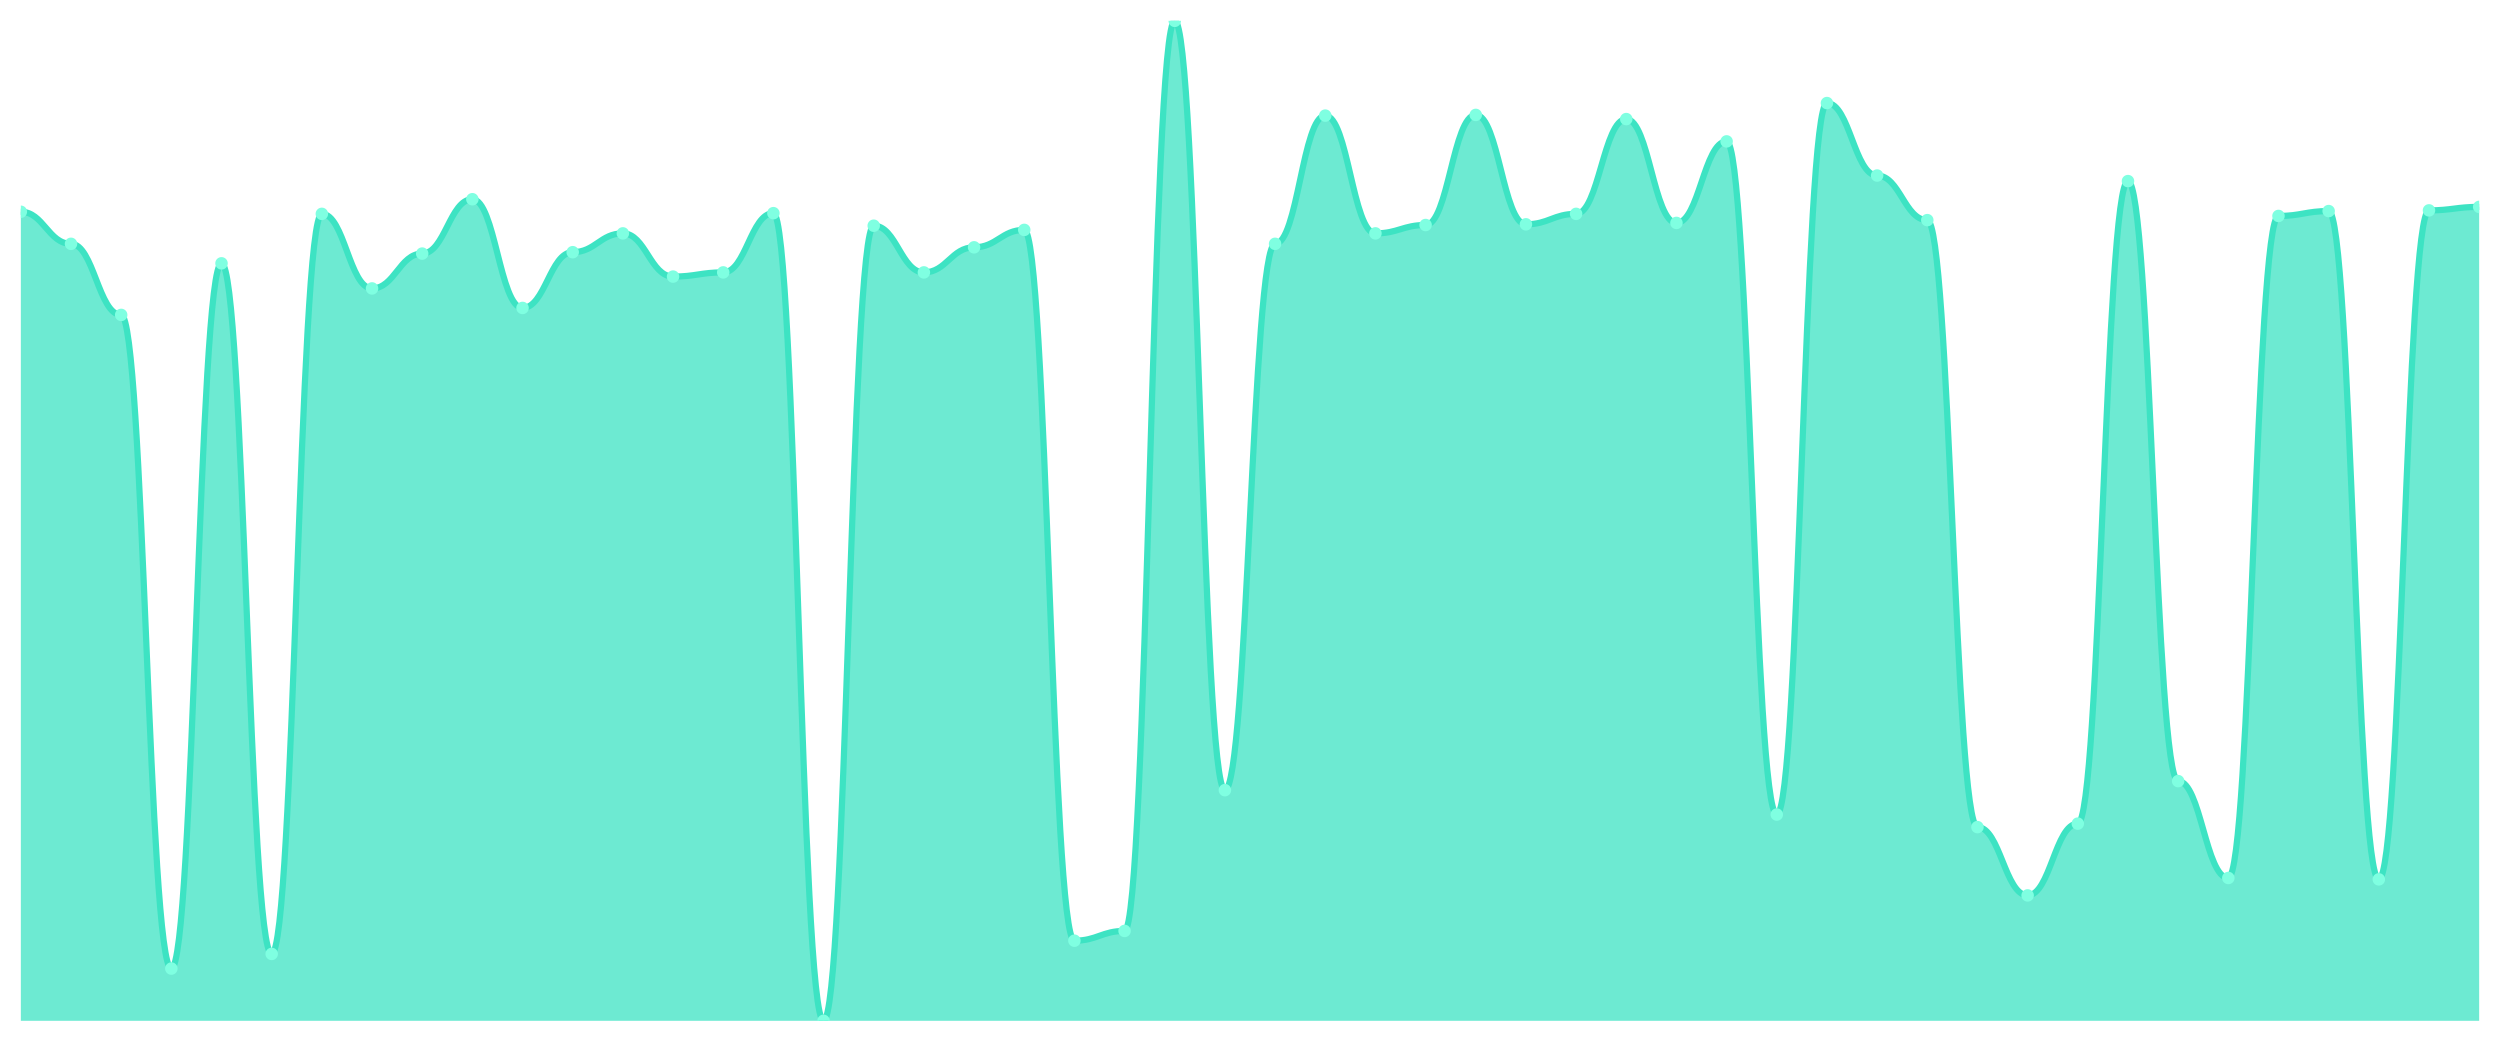
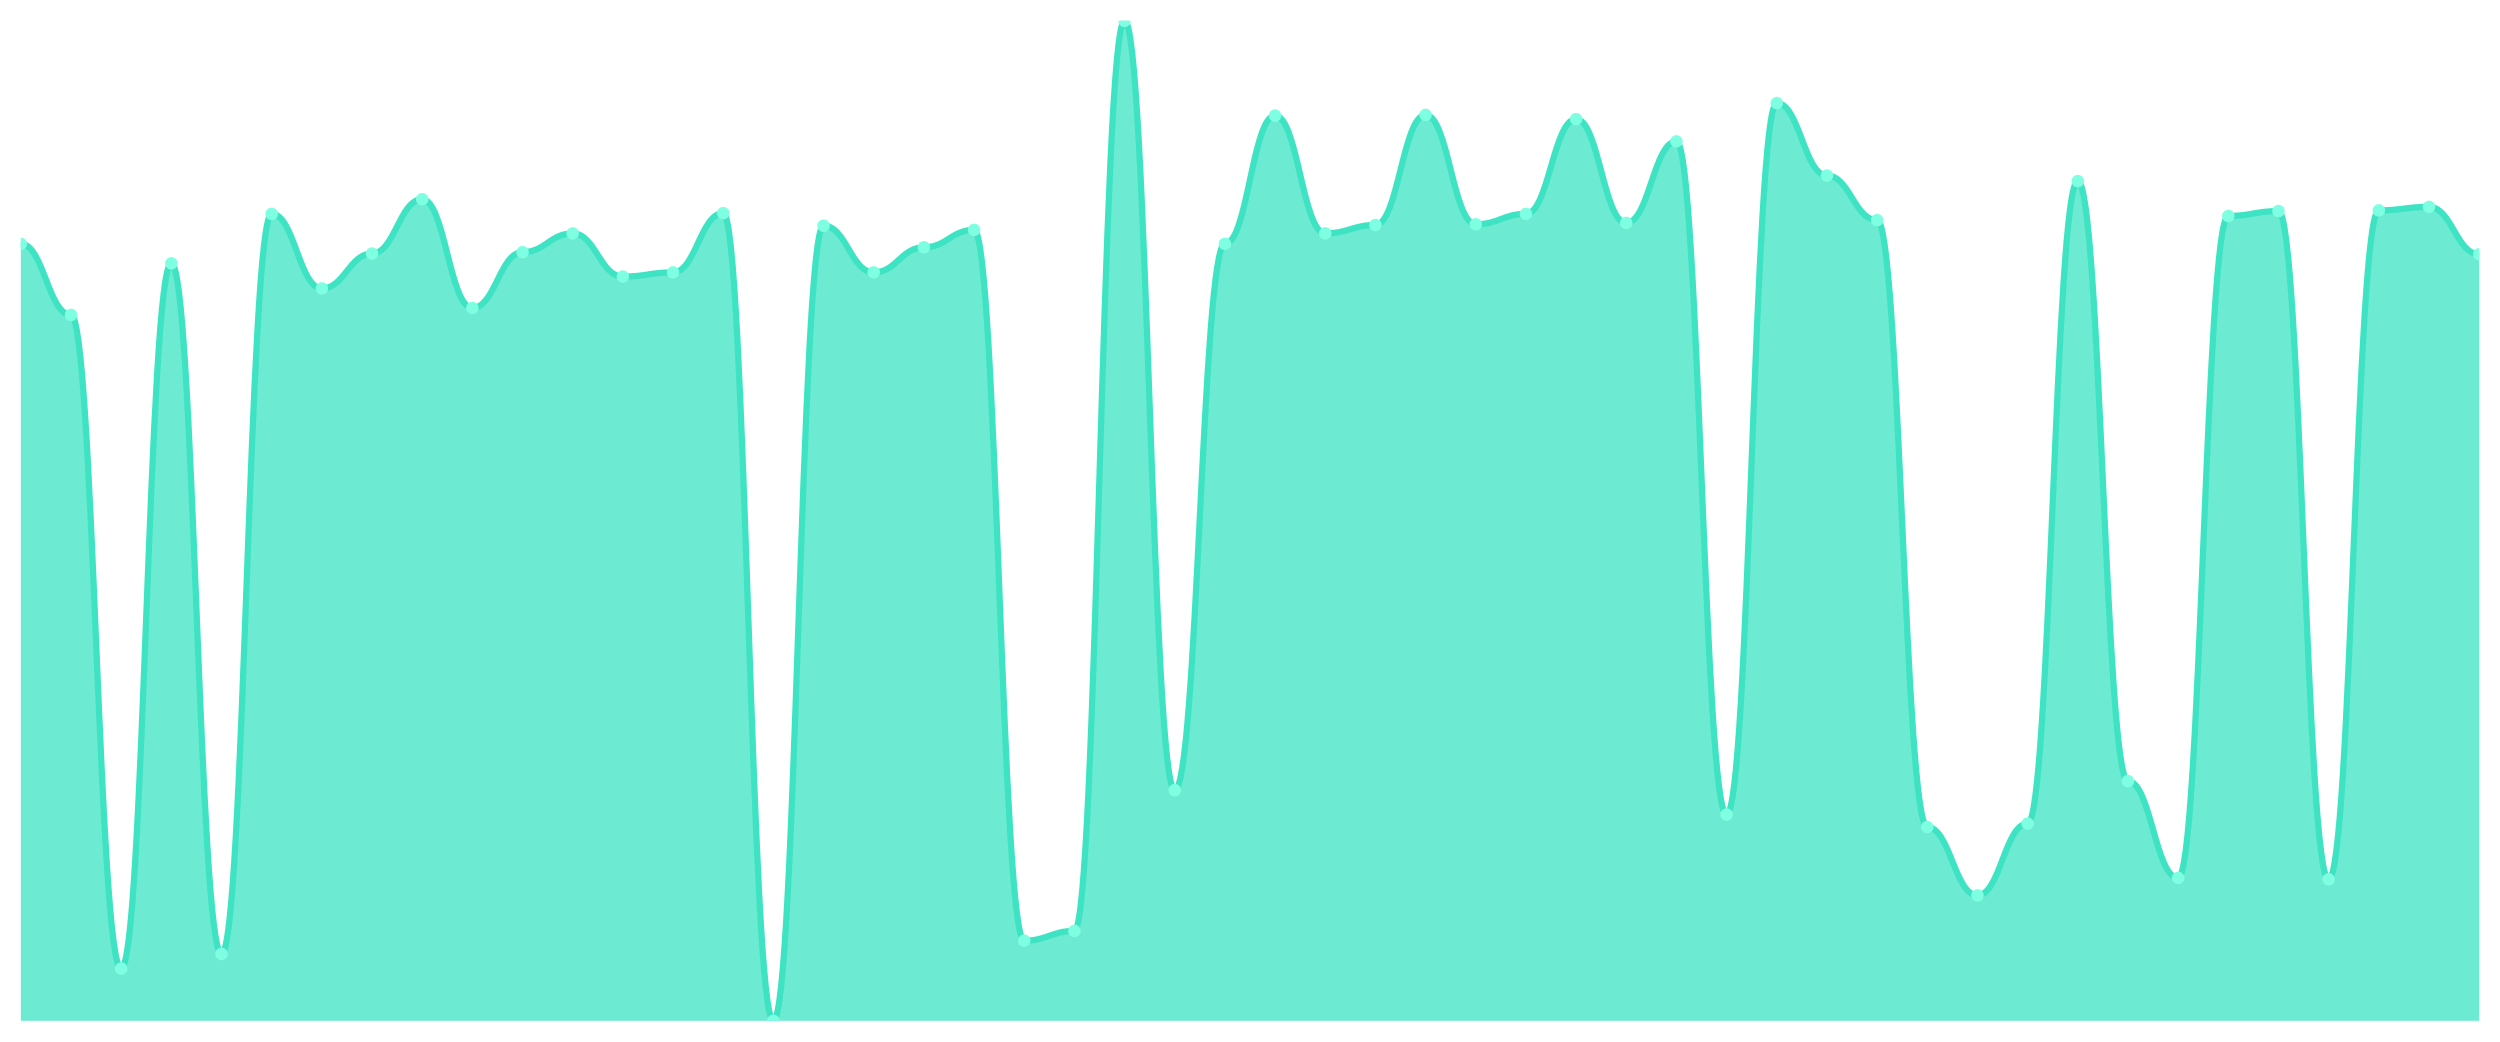
<svg xmlns="http://www.w3.org/2000/svg" viewBox="0 0 1200 500" width="1200" height="500">
  <defs>
    <clipPath id="c">
      <rect x="10" y="10" width="1180" height="480" />
    </clipPath>
  </defs>
  <rect width="1200" height="500" fill="none" />
  <g clip-path="url(#c)">
-     <path d="M 10,490 L 10,101.652 C 20.837,101.652 23.245,117.038 34.082,117.038 C 44.918,117.038 47.327,151.157 58.163,151.157 C 69,151.157 71.408,464.913 82.245,464.913 C 93.082,464.913 95.49,126.404 106.327,126.404 C 117.163,126.404 119.571,457.889 130.408,457.889 C 141.245,457.889 143.653,102.655 154.49,102.655 C 165.327,102.655 167.735,138.446 178.571,138.446 C 189.408,138.446 191.816,121.721 202.653,121.721 C 213.49,121.721 215.898,95.631 226.735,95.631 C 237.571,95.631 239.98,147.812 250.816,147.812 C 261.653,147.812 264.061,121.052 274.898,121.052 C 285.735,121.052 288.143,112.021 298.98,112.021 C 309.816,112.021 312.224,132.76 323.061,132.76 C 333.898,132.76 336.306,130.753 347.143,130.753 C 357.98,130.753 360.388,102.321 371.224,102.321 C 382.061,102.321 384.469,490 395.306,490 C 406.143,490 408.551,108.341 419.388,108.341 C 430.224,108.341 432.633,130.753 443.469,130.753 C 454.306,130.753 456.714,118.711 467.551,118.711 C 478.388,118.711 480.796,110.348 491.633,110.348 C 502.469,110.348 504.878,451.533 515.714,451.533 C 526.551,451.533 528.959,446.85 539.796,446.85 C 550.633,446.85 553.041,10 563.878,10 C 574.714,10 577.122,379.282 587.959,379.282 C 598.796,379.282 601.204,117.038 612.041,117.038 C 622.878,117.038 625.286,55.491 636.122,55.491 C 646.959,55.491 649.367,112.021 660.204,112.021 C 671.041,112.021 673.449,108.007 684.286,108.007 C 695.122,108.007 697.531,55.157 708.367,55.157 C 719.204,55.157 721.612,107.672 732.449,107.672 C 743.286,107.672 745.694,102.655 756.531,102.655 C 767.367,102.655 769.776,57.164 780.612,57.164 C 791.449,57.164 793.857,107.003 804.694,107.003 C 815.531,107.003 817.939,67.868 828.776,67.868 C 839.612,67.868 842.02,390.99 852.857,390.99 C 863.694,390.99 866.102,49.47 876.939,49.47 C 887.776,49.47 890.184,84.258 901.02,84.258 C 911.857,84.258 914.265,105.666 925.102,105.666 C 935.939,105.666 938.347,397.01 949.184,397.01 C 960.02,397.01 962.429,429.791 973.265,429.791 C 984.102,429.791 986.51,395.338 997.347,395.338 C 1008.184,395.338 1010.592,86.934 1021.429,86.934 C 1032.265,86.934 1034.673,374.934 1045.51,374.934 C 1056.347,374.934 1058.755,421.429 1069.592,421.429 C 1080.429,421.429 1082.837,103.659 1093.673,103.659 C 1104.51,103.659 1106.918,101.317 1117.755,101.317 C 1128.592,101.317 1131,422.098 1141.837,422.098 C 1152.673,422.098 1155.082,100.983 1165.918,100.983 C 1176.755,100.983 1179.163,99.31 1190,99.31 L 1190,490 Z" fill="rgba(61,227,195,0.75)" />
-     <path d="M 10,101.652 C 20.837,101.652 23.245,117.038 34.082,117.038 C 44.918,117.038 47.327,151.157 58.163,151.157 C 69,151.157 71.408,464.913 82.245,464.913 C 93.082,464.913 95.49,126.404 106.327,126.404 C 117.163,126.404 119.571,457.889 130.408,457.889 C 141.245,457.889 143.653,102.655 154.49,102.655 C 165.327,102.655 167.735,138.446 178.571,138.446 C 189.408,138.446 191.816,121.721 202.653,121.721 C 213.49,121.721 215.898,95.631 226.735,95.631 C 237.571,95.631 239.98,147.812 250.816,147.812 C 261.653,147.812 264.061,121.052 274.898,121.052 C 285.735,121.052 288.143,112.021 298.98,112.021 C 309.816,112.021 312.224,132.76 323.061,132.76 C 333.898,132.76 336.306,130.753 347.143,130.753 C 357.98,130.753 360.388,102.321 371.224,102.321 C 382.061,102.321 384.469,490 395.306,490 C 406.143,490 408.551,108.341 419.388,108.341 C 430.224,108.341 432.633,130.753 443.469,130.753 C 454.306,130.753 456.714,118.711 467.551,118.711 C 478.388,118.711 480.796,110.348 491.633,110.348 C 502.469,110.348 504.878,451.533 515.714,451.533 C 526.551,451.533 528.959,446.85 539.796,446.85 C 550.633,446.85 553.041,10 563.878,10 C 574.714,10 577.122,379.282 587.959,379.282 C 598.796,379.282 601.204,117.038 612.041,117.038 C 622.878,117.038 625.286,55.491 636.122,55.491 C 646.959,55.491 649.367,112.021 660.204,112.021 C 671.041,112.021 673.449,108.007 684.286,108.007 C 695.122,108.007 697.531,55.157 708.367,55.157 C 719.204,55.157 721.612,107.672 732.449,107.672 C 743.286,107.672 745.694,102.655 756.531,102.655 C 767.367,102.655 769.776,57.164 780.612,57.164 C 791.449,57.164 793.857,107.003 804.694,107.003 C 815.531,107.003 817.939,67.868 828.776,67.868 C 839.612,67.868 842.02,390.99 852.857,390.99 C 863.694,390.99 866.102,49.47 876.939,49.47 C 887.776,49.47 890.184,84.258 901.02,84.258 C 911.857,84.258 914.265,105.666 925.102,105.666 C 935.939,105.666 938.347,397.01 949.184,397.01 C 960.02,397.01 962.429,429.791 973.265,429.791 C 984.102,429.791 986.51,395.338 997.347,395.338 C 1008.184,395.338 1010.592,86.934 1021.429,86.934 C 1032.265,86.934 1034.673,374.934 1045.51,374.934 C 1056.347,374.934 1058.755,421.429 1069.592,421.429 C 1080.429,421.429 1082.837,103.659 1093.673,103.659 C 1104.51,103.659 1106.918,101.317 1117.755,101.317 C 1128.592,101.317 1131,422.098 1141.837,422.098 C 1152.673,422.098 1155.082,100.983 1165.918,100.983 C 1176.755,100.983 1179.163,99.31 1190,99.31" fill="none" stroke="#3de3c3" stroke-width="3" stroke-linecap="round" stroke-linejoin="round" />
-     <circle cx="10" cy="101.652" r="3" fill="#7fffe1" />
-     <circle cx="34.082" cy="117.038" r="3" fill="#7fffe1" />
-     <circle cx="58.163" cy="151.157" r="3" fill="#7fffe1" />
-     <circle cx="82.245" cy="464.913" r="3" fill="#7fffe1" />
-     <circle cx="106.327" cy="126.404" r="3" fill="#7fffe1" />
-     <circle cx="130.408" cy="457.889" r="3" fill="#7fffe1" />
-     <circle cx="154.49" cy="102.655" r="3" fill="#7fffe1" />
-     <circle cx="178.571" cy="138.446" r="3" fill="#7fffe1" />
-     <circle cx="202.653" cy="121.721" r="3" fill="#7fffe1" />
-     <circle cx="226.735" cy="95.631" r="3" fill="#7fffe1" />
-     <circle cx="250.816" cy="147.812" r="3" fill="#7fffe1" />
-     <circle cx="274.898" cy="121.052" r="3" fill="#7fffe1" />
-     <circle cx="298.98" cy="112.021" r="3" fill="#7fffe1" />
-     <circle cx="323.061" cy="132.76" r="3" fill="#7fffe1" />
-     <circle cx="347.143" cy="130.753" r="3" fill="#7fffe1" />
-     <circle cx="371.224" cy="102.321" r="3" fill="#7fffe1" />
-     <circle cx="395.306" cy="490" r="3" fill="#7fffe1" />
-     <circle cx="419.388" cy="108.341" r="3" fill="#7fffe1" />
-     <circle cx="443.469" cy="130.753" r="3" fill="#7fffe1" />
-     <circle cx="467.551" cy="118.711" r="3" fill="#7fffe1" />
-     <circle cx="491.633" cy="110.348" r="3" fill="#7fffe1" />
-     <circle cx="515.714" cy="451.533" r="3" fill="#7fffe1" />
-     <circle cx="539.796" cy="446.85" r="3" fill="#7fffe1" />
-     <circle cx="563.878" cy="10" r="3" fill="#7fffe1" />
-     <circle cx="587.959" cy="379.282" r="3" fill="#7fffe1" />
-     <circle cx="612.041" cy="117.038" r="3" fill="#7fffe1" />
-     <circle cx="636.122" cy="55.491" r="3" fill="#7fffe1" />
-     <circle cx="660.204" cy="112.021" r="3" fill="#7fffe1" />
-     <circle cx="684.286" cy="108.007" r="3" fill="#7fffe1" />
-     <circle cx="708.367" cy="55.157" r="3" fill="#7fffe1" />
-     <circle cx="732.449" cy="107.672" r="3" fill="#7fffe1" />
-     <circle cx="756.531" cy="102.655" r="3" fill="#7fffe1" />
-     <circle cx="780.612" cy="57.164" r="3" fill="#7fffe1" />
-     <circle cx="804.694" cy="107.003" r="3" fill="#7fffe1" />
-     <circle cx="828.776" cy="67.868" r="3" fill="#7fffe1" />
-     <circle cx="852.857" cy="390.99" r="3" fill="#7fffe1" />
-     <circle cx="876.939" cy="49.47" r="3" fill="#7fffe1" />
-     <circle cx="901.02" cy="84.258" r="3" fill="#7fffe1" />
-     <circle cx="925.102" cy="105.666" r="3" fill="#7fffe1" />
-     <circle cx="949.184" cy="397.01" r="3" fill="#7fffe1" />
-     <circle cx="973.265" cy="429.791" r="3" fill="#7fffe1" />
-     <circle cx="997.347" cy="395.338" r="3" fill="#7fffe1" />
-     <circle cx="1021.429" cy="86.934" r="3" fill="#7fffe1" />
-     <circle cx="1045.51" cy="374.934" r="3" fill="#7fffe1" />
-     <circle cx="1069.592" cy="421.429" r="3" fill="#7fffe1" />
-     <circle cx="1093.673" cy="103.659" r="3" fill="#7fffe1" />
-     <circle cx="1117.755" cy="101.317" r="3" fill="#7fffe1" />
-     <circle cx="1141.837" cy="422.098" r="3" fill="#7fffe1" />
-     <circle cx="1165.918" cy="100.983" r="3" fill="#7fffe1" />
-     <circle cx="1190" cy="99.31" r="3" fill="#7fffe1" />
+     <path d="M 10,490 L 10,117.038 C 20.837,117.038 23.245,151.157 34.082,151.157 C 44.918,151.157 47.327,464.913 58.163,464.913 C 69,464.913 71.408,126.404 82.245,126.404 C 93.082,126.404 95.49,457.889 106.327,457.889 C 117.163,457.889 119.571,102.655 130.408,102.655 C 141.245,102.655 143.653,138.446 154.49,138.446 C 165.327,138.446 167.735,121.721 178.571,121.721 C 189.408,121.721 191.816,95.631 202.653,95.631 C 213.49,95.631 215.898,147.812 226.735,147.812 C 237.571,147.812 239.98,121.052 250.816,121.052 C 261.653,121.052 264.061,112.021 274.898,112.021 C 285.735,112.021 288.143,132.76 298.98,132.76 C 309.816,132.76 312.224,130.753 323.061,130.753 C 333.898,130.753 336.306,102.321 347.143,102.321 C 357.98,102.321 360.388,490 371.224,490 C 382.061,490 384.469,108.341 395.306,108.341 C 406.143,108.341 408.551,130.753 419.388,130.753 C 430.224,130.753 432.633,118.711 443.469,118.711 C 454.306,118.711 456.714,110.348 467.551,110.348 C 478.388,110.348 480.796,451.533 491.633,451.533 C 502.469,451.533 504.878,446.85 515.714,446.85 C 526.551,446.85 528.959,10 539.796,10 C 550.633,10 553.041,379.282 563.878,379.282 C 574.714,379.282 577.122,117.038 587.959,117.038 C 598.796,117.038 601.204,55.491 612.041,55.491 C 622.878,55.491 625.286,112.021 636.122,112.021 C 646.959,112.021 649.367,108.007 660.204,108.007 C 671.041,108.007 673.449,55.157 684.286,55.157 C 695.122,55.157 697.531,107.672 708.367,107.672 C 719.204,107.672 721.612,102.655 732.449,102.655 C 743.286,102.655 745.694,57.164 756.531,57.164 C 767.367,57.164 769.776,107.003 780.612,107.003 C 791.449,107.003 793.857,67.868 804.694,67.868 C 815.531,67.868 817.939,390.99 828.776,390.99 C 839.612,390.99 842.02,49.47 852.857,49.47 C 863.694,49.47 866.102,84.258 876.939,84.258 C 887.776,84.258 890.184,105.666 901.02,105.666 C 911.857,105.666 914.265,397.01 925.102,397.01 C 935.939,397.01 938.347,429.791 949.184,429.791 C 960.02,429.791 962.429,395.338 973.265,395.338 C 984.102,395.338 986.51,86.934 997.347,86.934 C 1008.184,86.934 1010.592,374.934 1021.429,374.934 C 1032.265,374.934 1034.673,421.429 1045.51,421.429 C 1056.347,421.429 1058.755,103.659 1069.592,103.659 C 1080.429,103.659 1082.837,101.317 1093.673,101.317 C 1104.51,101.317 1106.918,422.098 1117.755,422.098 C 1128.592,422.098 1131,100.983 1141.837,100.983 C 1152.673,100.983 1155.082,99.31 1165.918,99.31 C 1176.755,99.31 1179.163,122.056 1190,122.056 L 1190,490 Z" fill="rgba(61,227,195,0.75)" />
+     <path d="M 10,117.038 C 20.837,117.038 23.245,151.157 34.082,151.157 C 44.918,151.157 47.327,464.913 58.163,464.913 C 69,464.913 71.408,126.404 82.245,126.404 C 93.082,126.404 95.49,457.889 106.327,457.889 C 117.163,457.889 119.571,102.655 130.408,102.655 C 141.245,102.655 143.653,138.446 154.49,138.446 C 165.327,138.446 167.735,121.721 178.571,121.721 C 189.408,121.721 191.816,95.631 202.653,95.631 C 213.49,95.631 215.898,147.812 226.735,147.812 C 237.571,147.812 239.98,121.052 250.816,121.052 C 261.653,121.052 264.061,112.021 274.898,112.021 C 285.735,112.021 288.143,132.76 298.98,132.76 C 309.816,132.76 312.224,130.753 323.061,130.753 C 333.898,130.753 336.306,102.321 347.143,102.321 C 357.98,102.321 360.388,490 371.224,490 C 382.061,490 384.469,108.341 395.306,108.341 C 406.143,108.341 408.551,130.753 419.388,130.753 C 430.224,130.753 432.633,118.711 443.469,118.711 C 454.306,118.711 456.714,110.348 467.551,110.348 C 478.388,110.348 480.796,451.533 491.633,451.533 C 502.469,451.533 504.878,446.85 515.714,446.85 C 526.551,446.85 528.959,10 539.796,10 C 550.633,10 553.041,379.282 563.878,379.282 C 574.714,379.282 577.122,117.038 587.959,117.038 C 598.796,117.038 601.204,55.491 612.041,55.491 C 622.878,55.491 625.286,112.021 636.122,112.021 C 646.959,112.021 649.367,108.007 660.204,108.007 C 671.041,108.007 673.449,55.157 684.286,55.157 C 695.122,55.157 697.531,107.672 708.367,107.672 C 719.204,107.672 721.612,102.655 732.449,102.655 C 743.286,102.655 745.694,57.164 756.531,57.164 C 767.367,57.164 769.776,107.003 780.612,107.003 C 791.449,107.003 793.857,67.868 804.694,67.868 C 815.531,67.868 817.939,390.99 828.776,390.99 C 839.612,390.99 842.02,49.47 852.857,49.47 C 863.694,49.47 866.102,84.258 876.939,84.258 C 887.776,84.258 890.184,105.666 901.02,105.666 C 911.857,105.666 914.265,397.01 925.102,397.01 C 935.939,397.01 938.347,429.791 949.184,429.791 C 960.02,429.791 962.429,395.338 973.265,395.338 C 984.102,395.338 986.51,86.934 997.347,86.934 C 1008.184,86.934 1010.592,374.934 1021.429,374.934 C 1032.265,374.934 1034.673,421.429 1045.51,421.429 C 1056.347,421.429 1058.755,103.659 1069.592,103.659 C 1080.429,103.659 1082.837,101.317 1093.673,101.317 C 1104.51,101.317 1106.918,422.098 1117.755,422.098 C 1128.592,422.098 1131,100.983 1141.837,100.983 C 1152.673,100.983 1155.082,99.31 1165.918,99.31 C 1176.755,99.31 1179.163,122.056 1190,122.056" fill="none" stroke="#3de3c3" stroke-width="3" stroke-linecap="round" stroke-linejoin="round" />
+     <circle cx="10" cy="117.038" r="3" fill="#7fffe1" />
+     <circle cx="34.082" cy="151.157" r="3" fill="#7fffe1" />
+     <circle cx="58.163" cy="464.913" r="3" fill="#7fffe1" />
+     <circle cx="82.245" cy="126.404" r="3" fill="#7fffe1" />
+     <circle cx="106.327" cy="457.889" r="3" fill="#7fffe1" />
+     <circle cx="130.408" cy="102.655" r="3" fill="#7fffe1" />
+     <circle cx="154.49" cy="138.446" r="3" fill="#7fffe1" />
+     <circle cx="178.571" cy="121.721" r="3" fill="#7fffe1" />
+     <circle cx="202.653" cy="95.631" r="3" fill="#7fffe1" />
+     <circle cx="226.735" cy="147.812" r="3" fill="#7fffe1" />
+     <circle cx="250.816" cy="121.052" r="3" fill="#7fffe1" />
+     <circle cx="274.898" cy="112.021" r="3" fill="#7fffe1" />
+     <circle cx="298.98" cy="132.76" r="3" fill="#7fffe1" />
+     <circle cx="323.061" cy="130.753" r="3" fill="#7fffe1" />
+     <circle cx="347.143" cy="102.321" r="3" fill="#7fffe1" />
+     <circle cx="371.224" cy="490" r="3" fill="#7fffe1" />
+     <circle cx="395.306" cy="108.341" r="3" fill="#7fffe1" />
+     <circle cx="419.388" cy="130.753" r="3" fill="#7fffe1" />
+     <circle cx="443.469" cy="118.711" r="3" fill="#7fffe1" />
+     <circle cx="467.551" cy="110.348" r="3" fill="#7fffe1" />
+     <circle cx="491.633" cy="451.533" r="3" fill="#7fffe1" />
+     <circle cx="515.714" cy="446.85" r="3" fill="#7fffe1" />
+     <circle cx="539.796" cy="10" r="3" fill="#7fffe1" />
+     <circle cx="563.878" cy="379.282" r="3" fill="#7fffe1" />
+     <circle cx="587.959" cy="117.038" r="3" fill="#7fffe1" />
+     <circle cx="612.041" cy="55.491" r="3" fill="#7fffe1" />
+     <circle cx="636.122" cy="112.021" r="3" fill="#7fffe1" />
+     <circle cx="660.204" cy="108.007" r="3" fill="#7fffe1" />
+     <circle cx="684.286" cy="55.157" r="3" fill="#7fffe1" />
+     <circle cx="708.367" cy="107.672" r="3" fill="#7fffe1" />
+     <circle cx="732.449" cy="102.655" r="3" fill="#7fffe1" />
+     <circle cx="756.531" cy="57.164" r="3" fill="#7fffe1" />
+     <circle cx="780.612" cy="107.003" r="3" fill="#7fffe1" />
+     <circle cx="804.694" cy="67.868" r="3" fill="#7fffe1" />
+     <circle cx="828.776" cy="390.99" r="3" fill="#7fffe1" />
+     <circle cx="852.857" cy="49.47" r="3" fill="#7fffe1" />
+     <circle cx="876.939" cy="84.258" r="3" fill="#7fffe1" />
+     <circle cx="901.02" cy="105.666" r="3" fill="#7fffe1" />
+     <circle cx="925.102" cy="397.01" r="3" fill="#7fffe1" />
+     <circle cx="949.184" cy="429.791" r="3" fill="#7fffe1" />
+     <circle cx="973.265" cy="395.338" r="3" fill="#7fffe1" />
+     <circle cx="997.347" cy="86.934" r="3" fill="#7fffe1" />
+     <circle cx="1021.429" cy="374.934" r="3" fill="#7fffe1" />
+     <circle cx="1045.51" cy="421.429" r="3" fill="#7fffe1" />
+     <circle cx="1069.592" cy="103.659" r="3" fill="#7fffe1" />
+     <circle cx="1093.673" cy="101.317" r="3" fill="#7fffe1" />
+     <circle cx="1117.755" cy="422.098" r="3" fill="#7fffe1" />
+     <circle cx="1141.837" cy="100.983" r="3" fill="#7fffe1" />
+     <circle cx="1165.918" cy="99.31" r="3" fill="#7fffe1" />
+     <circle cx="1190" cy="122.056" r="3" fill="#7fffe1" />
  </g>
</svg>
